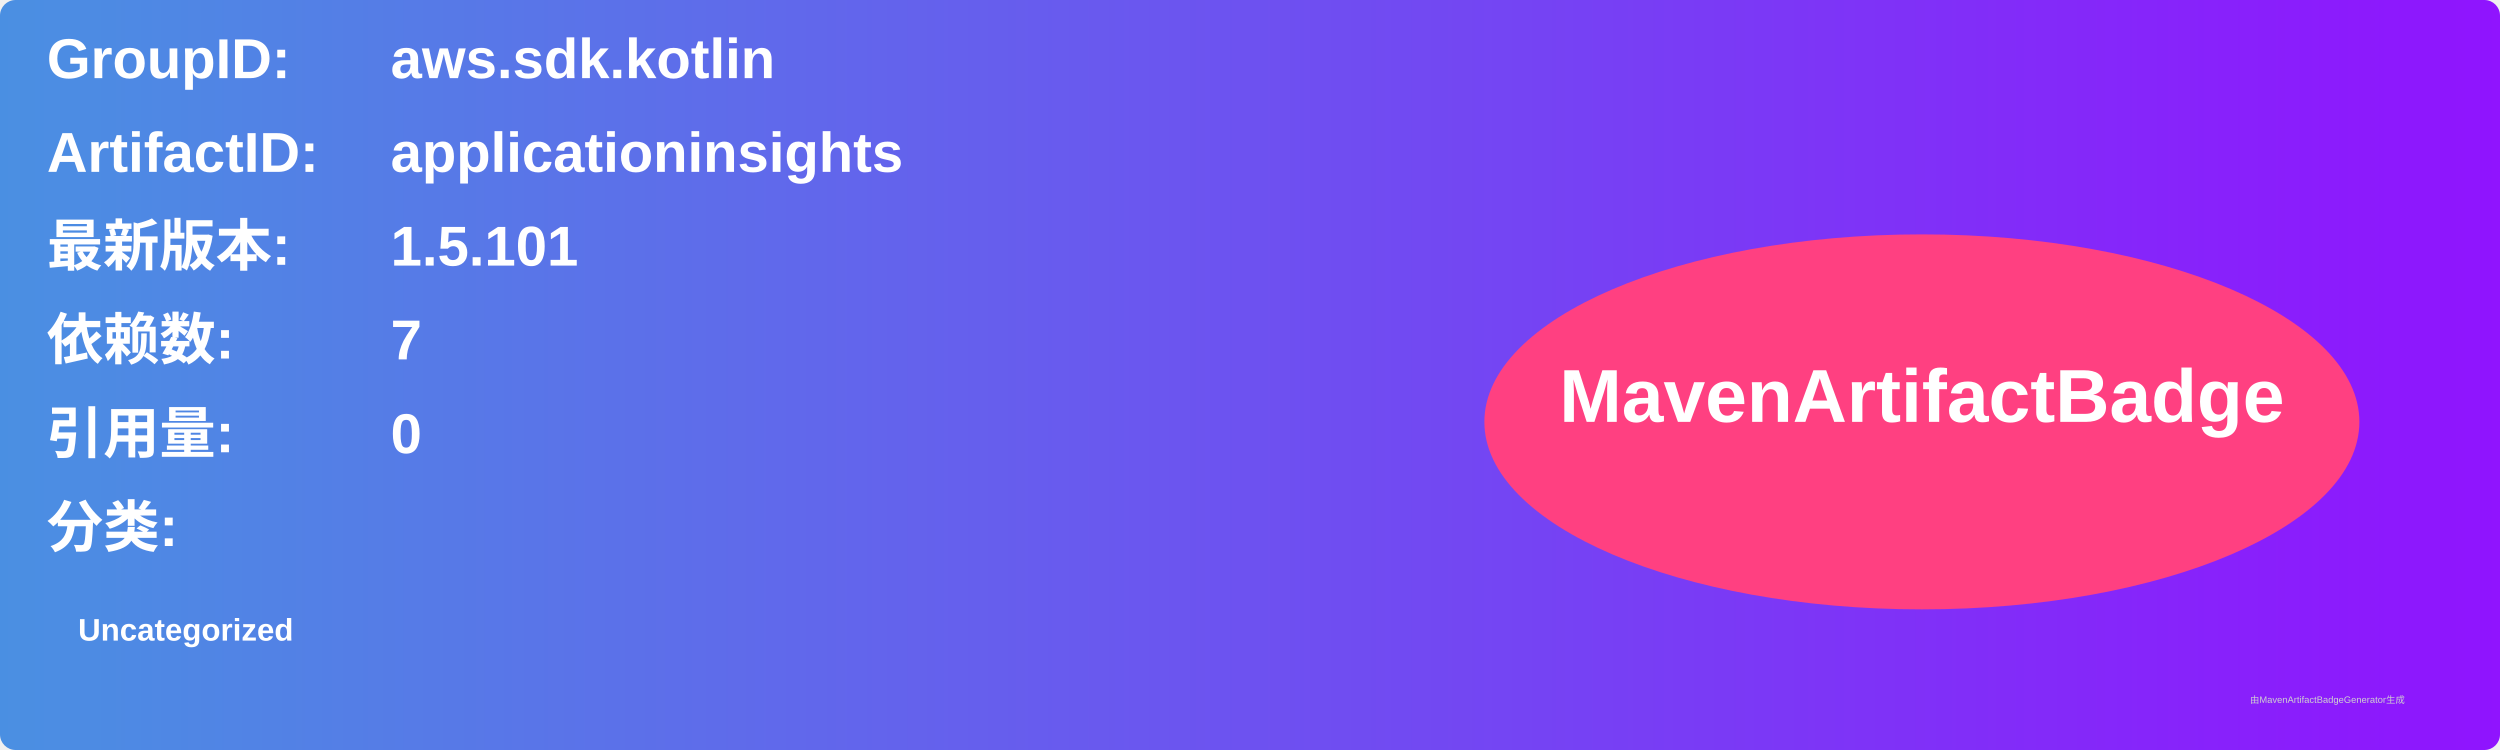
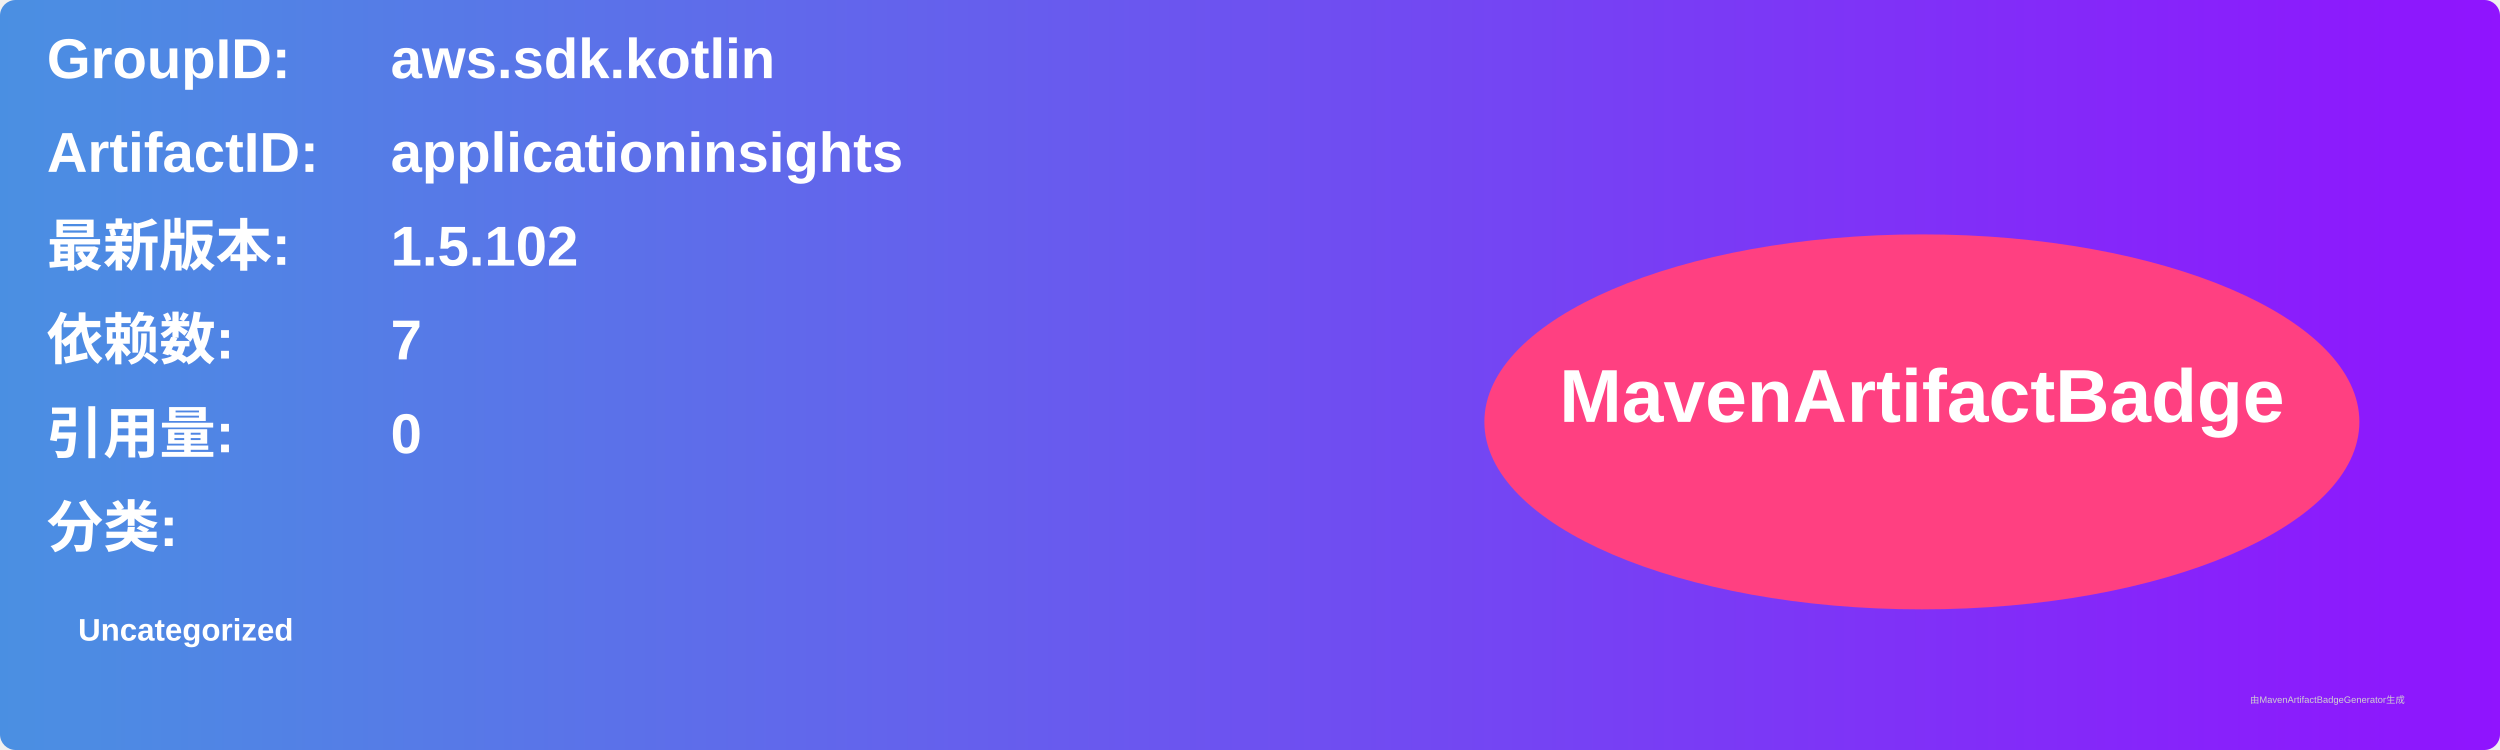
<svg xmlns="http://www.w3.org/2000/svg" width="800" height="240" viewBox="0 0 800 240">
  <linearGradient id="grad" x1="0%" y1="0%" x2="100%" y2="0%">
    <stop offset="0%" stop-color="#4a90e2" />
    <stop offset="100%" stop-color="#9013fe" />
  </linearGradient>
  <rect width="100%" height="100%" rx="5" ry="5" fill="url(#grad)" />
  <g transform="translate(15, 15)">
    <text x="0" y="10" font-family="Arial" font-size="18" fill="white" font-weight="bold" width="260">GroupID:</text>
    <text x="110" y="10" font-family="Arial" font-size="18" fill="white" font-weight="bold" width="460">aws.sdk.kotlin</text>
    <text x="0" y="40" font-family="Arial" font-size="18" fill="white" font-weight="bold" width="260">ArtifactID:</text>
    <text x="110" y="40" font-family="Arial" font-size="18" fill="white" font-weight="bold" width="460">applicationinsights</text>
    <text x="0" y="70" font-family="Arial" font-size="18" fill="white" font-weight="bold">最新版本:</text>
    <text x="110" y="70" font-family="Arial" font-size="18" fill="white" font-weight="bold">
-       <tspan font-weight="bold">1.5.101</tspan>
+       <tspan font-weight="bold">1.5.102</tspan>
    </text>
    <text x="0" y="100" font-family="Arial" font-size="18" fill="white" font-weight="bold">依赖数: </text>
    <text x="110" y="100" font-family="Arial" font-size="18" fill="white">
      <tspan font-weight="bold">7</tspan>
    </text>
    <text x="0" y="130" font-family="Arial" font-size="18" fill="white" font-weight="bold">引用量: </text>
    <text x="110" y="130" font-family="Arial" font-size="18" fill="white">
      <tspan font-weight="bold">0</tspan>
    </text>
    <text x="0" y="160" font-family="Arial" font-size="18" fill="white" font-weight="bold">分类:</text>
    <text x="10" y="190" font-family="Arial" font-size="10" fill="white">
      <tspan font-weight="bold">Uncategorized</tspan>
    </text>
    <ellipse cx="600" cy="120" rx="140" ry="60" fill="#ff4081" />
    <text x="600" y="120" text-anchor="middle" font-family="Arial" font-size="24" fill="white" font-weight="bold">MavenArtifactBadge</text>
  </g>
  <text x="720" y="225" font-family="Arial" font-size="3" fill="#d0d0d0">由MavenArtifactBadgeGenerator生成</text>
</svg>
